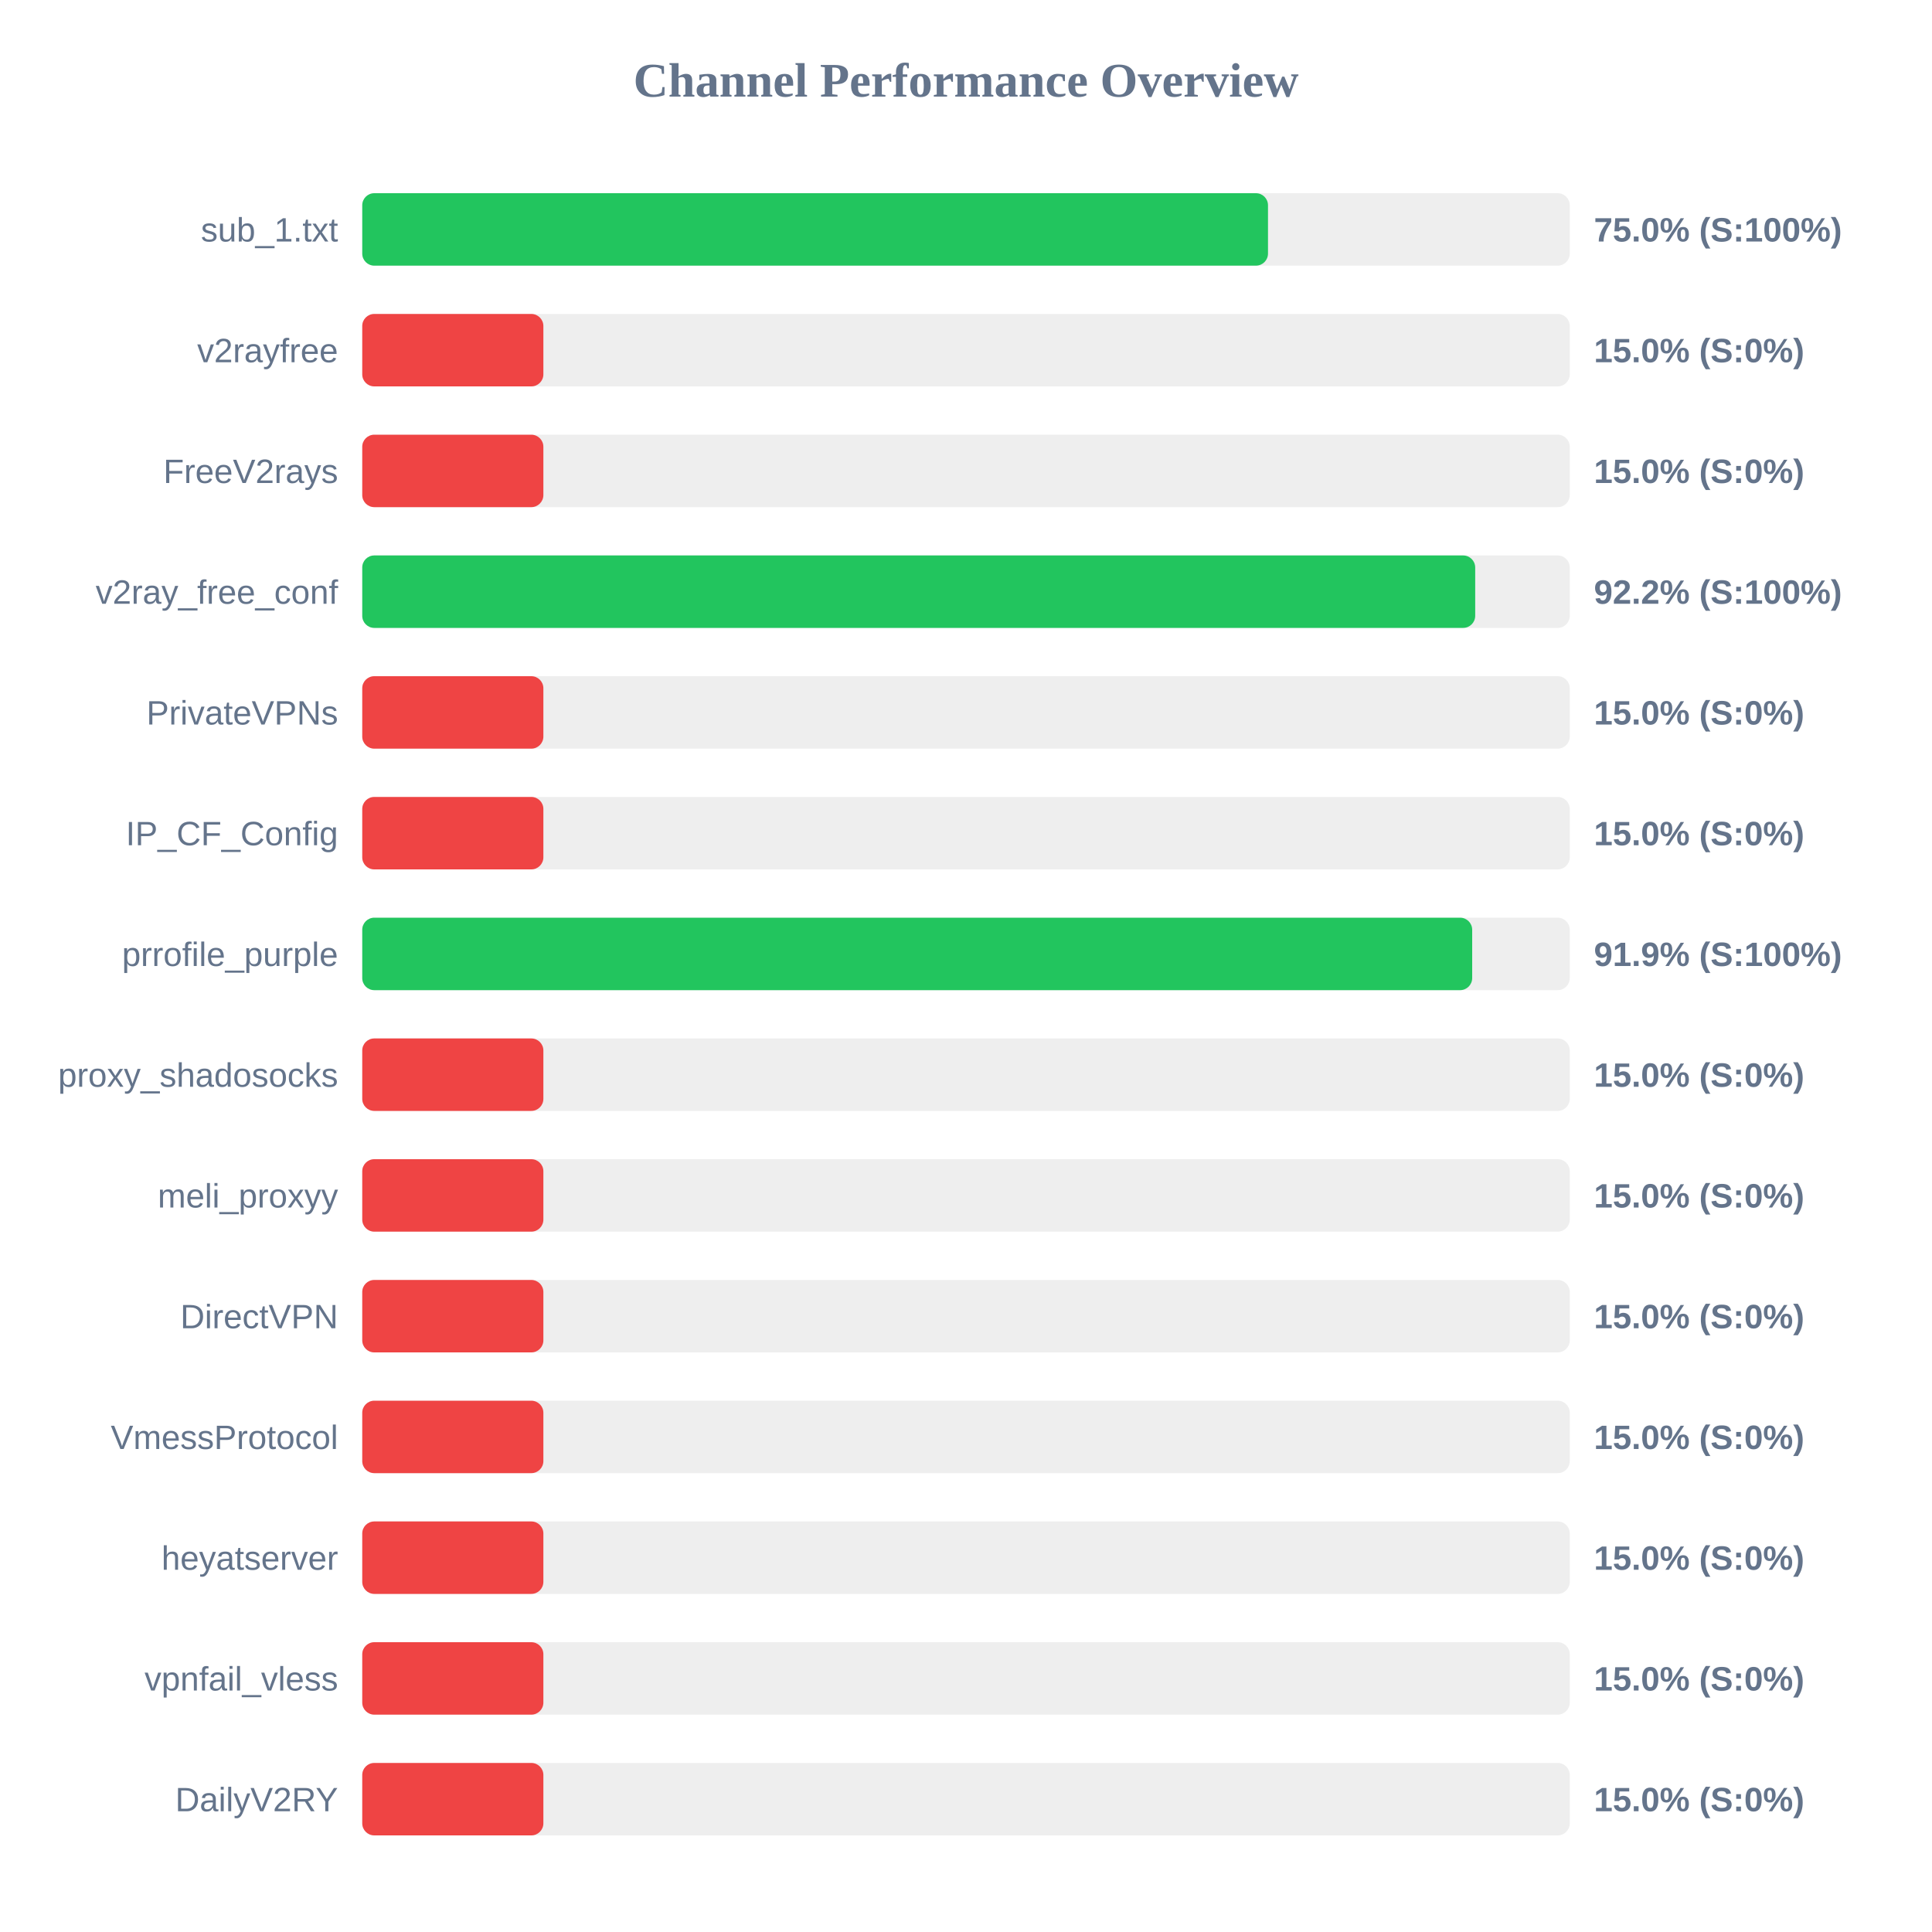
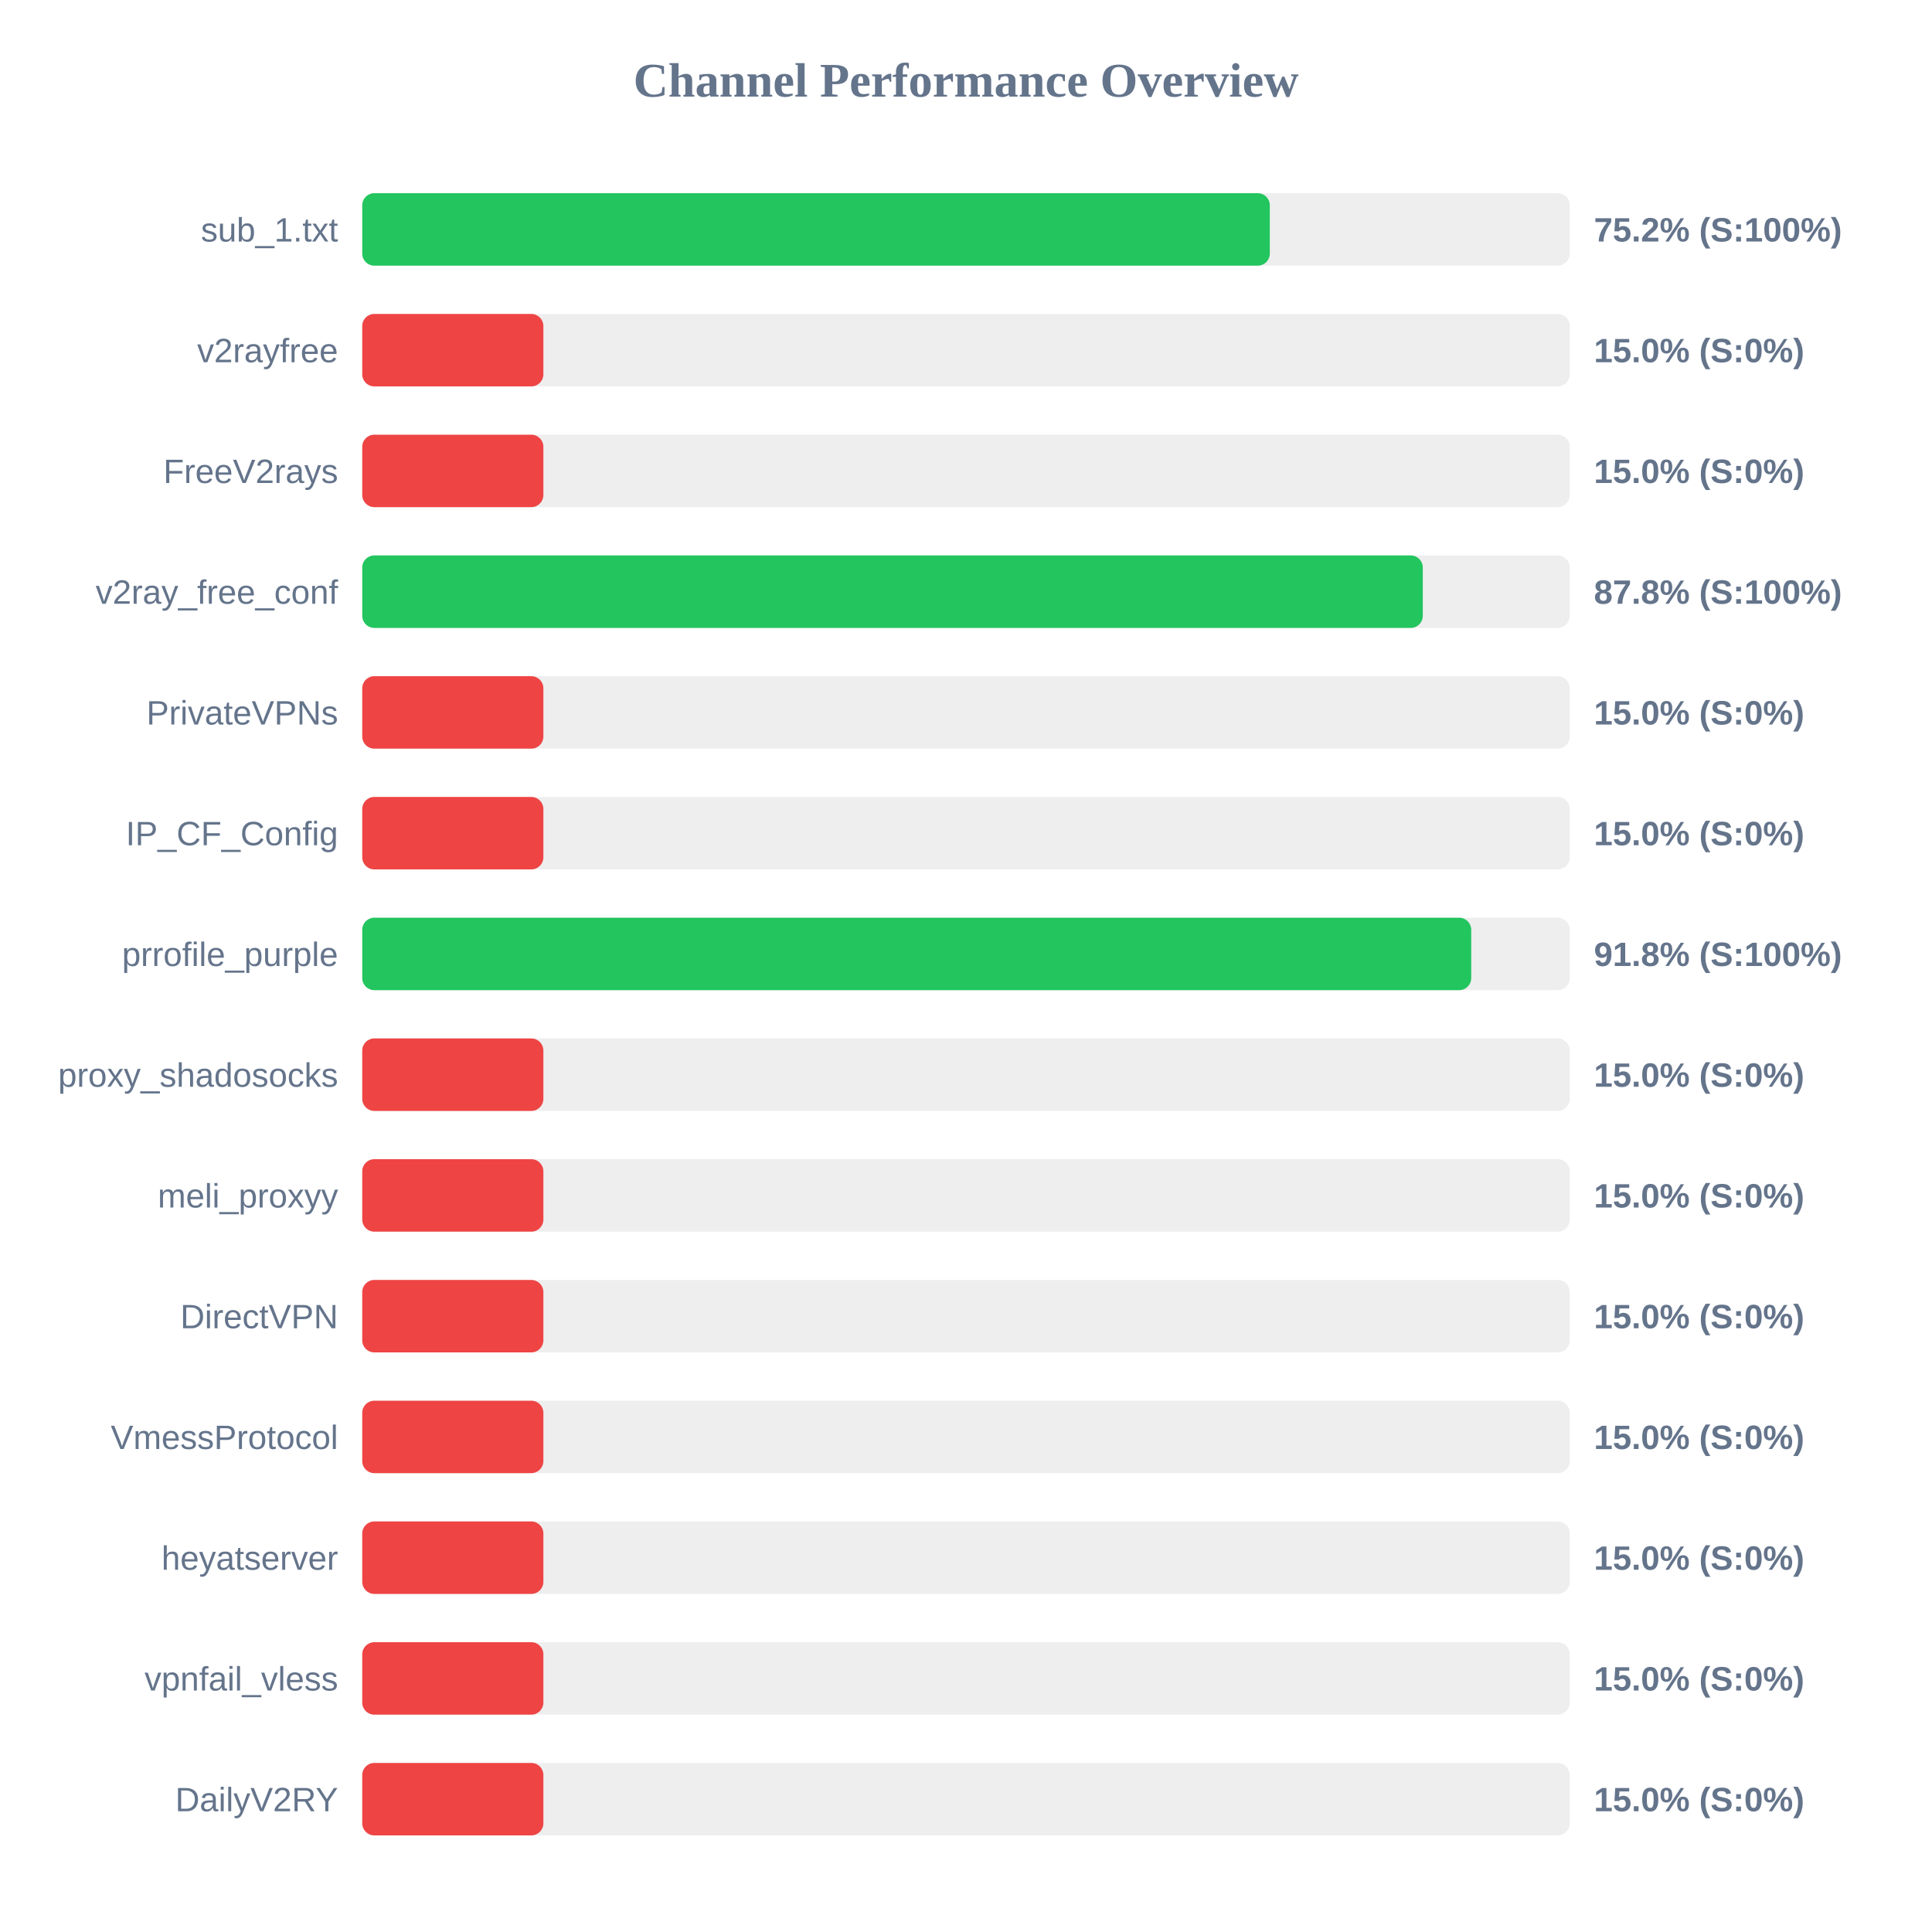
<svg xmlns="http://www.w3.org/2000/svg" width="800" height="800" version="1.1">
  <style>
        .row { font: 14px Arial; fill: #64748b; }
        .score { font: bold 14px Arial; fill: #64748b; }
    </style>
  <text x="400" y="40" text-anchor="middle" font-size="20px" font-weight="bold" fill="#64748b">Channel Performance Overview</text>
  <rect x="150" y="80" width="500" height="30" fill="#eee" rx="5" />
-   <rect x="150" y="80" width="375.05" height="30" fill="#22c55e" rx="5" />
+   <rect x="150" y="80" width="375.8" height="30" fill="#22c55e" rx="5" />
  <text x="140" y="100" text-anchor="end" class="row">sub_1.txt</text>
-   <text x="660" y="100" text-anchor="start" class="score">75.0% (S:100%)</text>
+   <text x="660" y="100" text-anchor="start" class="score">75.2% (S:100%)</text>
  <rect x="150" y="130" width="500" height="30" fill="#eee" rx="5" />
  <rect x="150" y="130" width="75.0" height="30" fill="#ef4444" rx="5" />
  <text x="140" y="150" text-anchor="end" class="row">v2rayfree</text>
  <text x="660" y="150" text-anchor="start" class="score">15.0% (S:0%)</text>
  <rect x="150" y="180" width="500" height="30" fill="#eee" rx="5" />
  <rect x="150" y="180" width="75.0" height="30" fill="#ef4444" rx="5" />
  <text x="140" y="200" text-anchor="end" class="row">FreeV2rays</text>
  <text x="660" y="200" text-anchor="start" class="score">15.0% (S:0%)</text>
  <rect x="150" y="230" width="500" height="30" fill="#eee" rx="5" />
-   <rect x="150" y="230" width="460.85" height="30" fill="#22c55e" rx="5" />
+   <rect x="150" y="230" width="439.15" height="30" fill="#22c55e" rx="5" />
  <text x="140" y="250" text-anchor="end" class="row">v2ray_free_conf</text>
-   <text x="660" y="250" text-anchor="start" class="score">92.2% (S:100%)</text>
+   <text x="660" y="250" text-anchor="start" class="score">87.8% (S:100%)</text>
  <rect x="150" y="280" width="500" height="30" fill="#eee" rx="5" />
  <rect x="150" y="280" width="75.0" height="30" fill="#ef4444" rx="5" />
  <text x="140" y="300" text-anchor="end" class="row">PrivateVPNs</text>
  <text x="660" y="300" text-anchor="start" class="score">15.0% (S:0%)</text>
  <rect x="150" y="330" width="500" height="30" fill="#eee" rx="5" />
  <rect x="150" y="330" width="75.0" height="30" fill="#ef4444" rx="5" />
  <text x="140" y="350" text-anchor="end" class="row">IP_CF_Config</text>
  <text x="660" y="350" text-anchor="start" class="score">15.0% (S:0%)</text>
  <rect x="150" y="380" width="500" height="30" fill="#eee" rx="5" />
-   <rect x="150" y="380" width="459.6" height="30" fill="#22c55e" rx="5" />
+   <rect x="150" y="380" width="459.2" height="30" fill="#22c55e" rx="5" />
  <text x="140" y="400" text-anchor="end" class="row">prrofile_purple</text>
-   <text x="660" y="400" text-anchor="start" class="score">91.9% (S:100%)</text>
+   <text x="660" y="400" text-anchor="start" class="score">91.8% (S:100%)</text>
  <rect x="150" y="430" width="500" height="30" fill="#eee" rx="5" />
  <rect x="150" y="430" width="75.0" height="30" fill="#ef4444" rx="5" />
  <text x="140" y="450" text-anchor="end" class="row">proxy_shadosocks</text>
  <text x="660" y="450" text-anchor="start" class="score">15.0% (S:0%)</text>
  <rect x="150" y="480" width="500" height="30" fill="#eee" rx="5" />
  <rect x="150" y="480" width="75.0" height="30" fill="#ef4444" rx="5" />
  <text x="140" y="500" text-anchor="end" class="row">meli_proxyy</text>
  <text x="660" y="500" text-anchor="start" class="score">15.0% (S:0%)</text>
  <rect x="150" y="530" width="500" height="30" fill="#eee" rx="5" />
  <rect x="150" y="530" width="75.0" height="30" fill="#ef4444" rx="5" />
  <text x="140" y="550" text-anchor="end" class="row">DirectVPN</text>
  <text x="660" y="550" text-anchor="start" class="score">15.0% (S:0%)</text>
  <rect x="150" y="580" width="500" height="30" fill="#eee" rx="5" />
  <rect x="150" y="580" width="75.0" height="30" fill="#ef4444" rx="5" />
  <text x="140" y="600" text-anchor="end" class="row">VmessProtocol</text>
  <text x="660" y="600" text-anchor="start" class="score">15.0% (S:0%)</text>
  <rect x="150" y="630" width="500" height="30" fill="#eee" rx="5" />
  <rect x="150" y="630" width="75.0" height="30" fill="#ef4444" rx="5" />
  <text x="140" y="650" text-anchor="end" class="row">heyatserver</text>
  <text x="660" y="650" text-anchor="start" class="score">15.0% (S:0%)</text>
  <rect x="150" y="680" width="500" height="30" fill="#eee" rx="5" />
  <rect x="150" y="680" width="75.0" height="30" fill="#ef4444" rx="5" />
  <text x="140" y="700" text-anchor="end" class="row">vpnfail_vless</text>
  <text x="660" y="700" text-anchor="start" class="score">15.0% (S:0%)</text>
  <rect x="150" y="730" width="500" height="30" fill="#eee" rx="5" />
  <rect x="150" y="730" width="75.0" height="30" fill="#ef4444" rx="5" />
  <text x="140" y="750" text-anchor="end" class="row">DailyV2RY</text>
  <text x="660" y="750" text-anchor="start" class="score">15.0% (S:0%)</text>
</svg>
